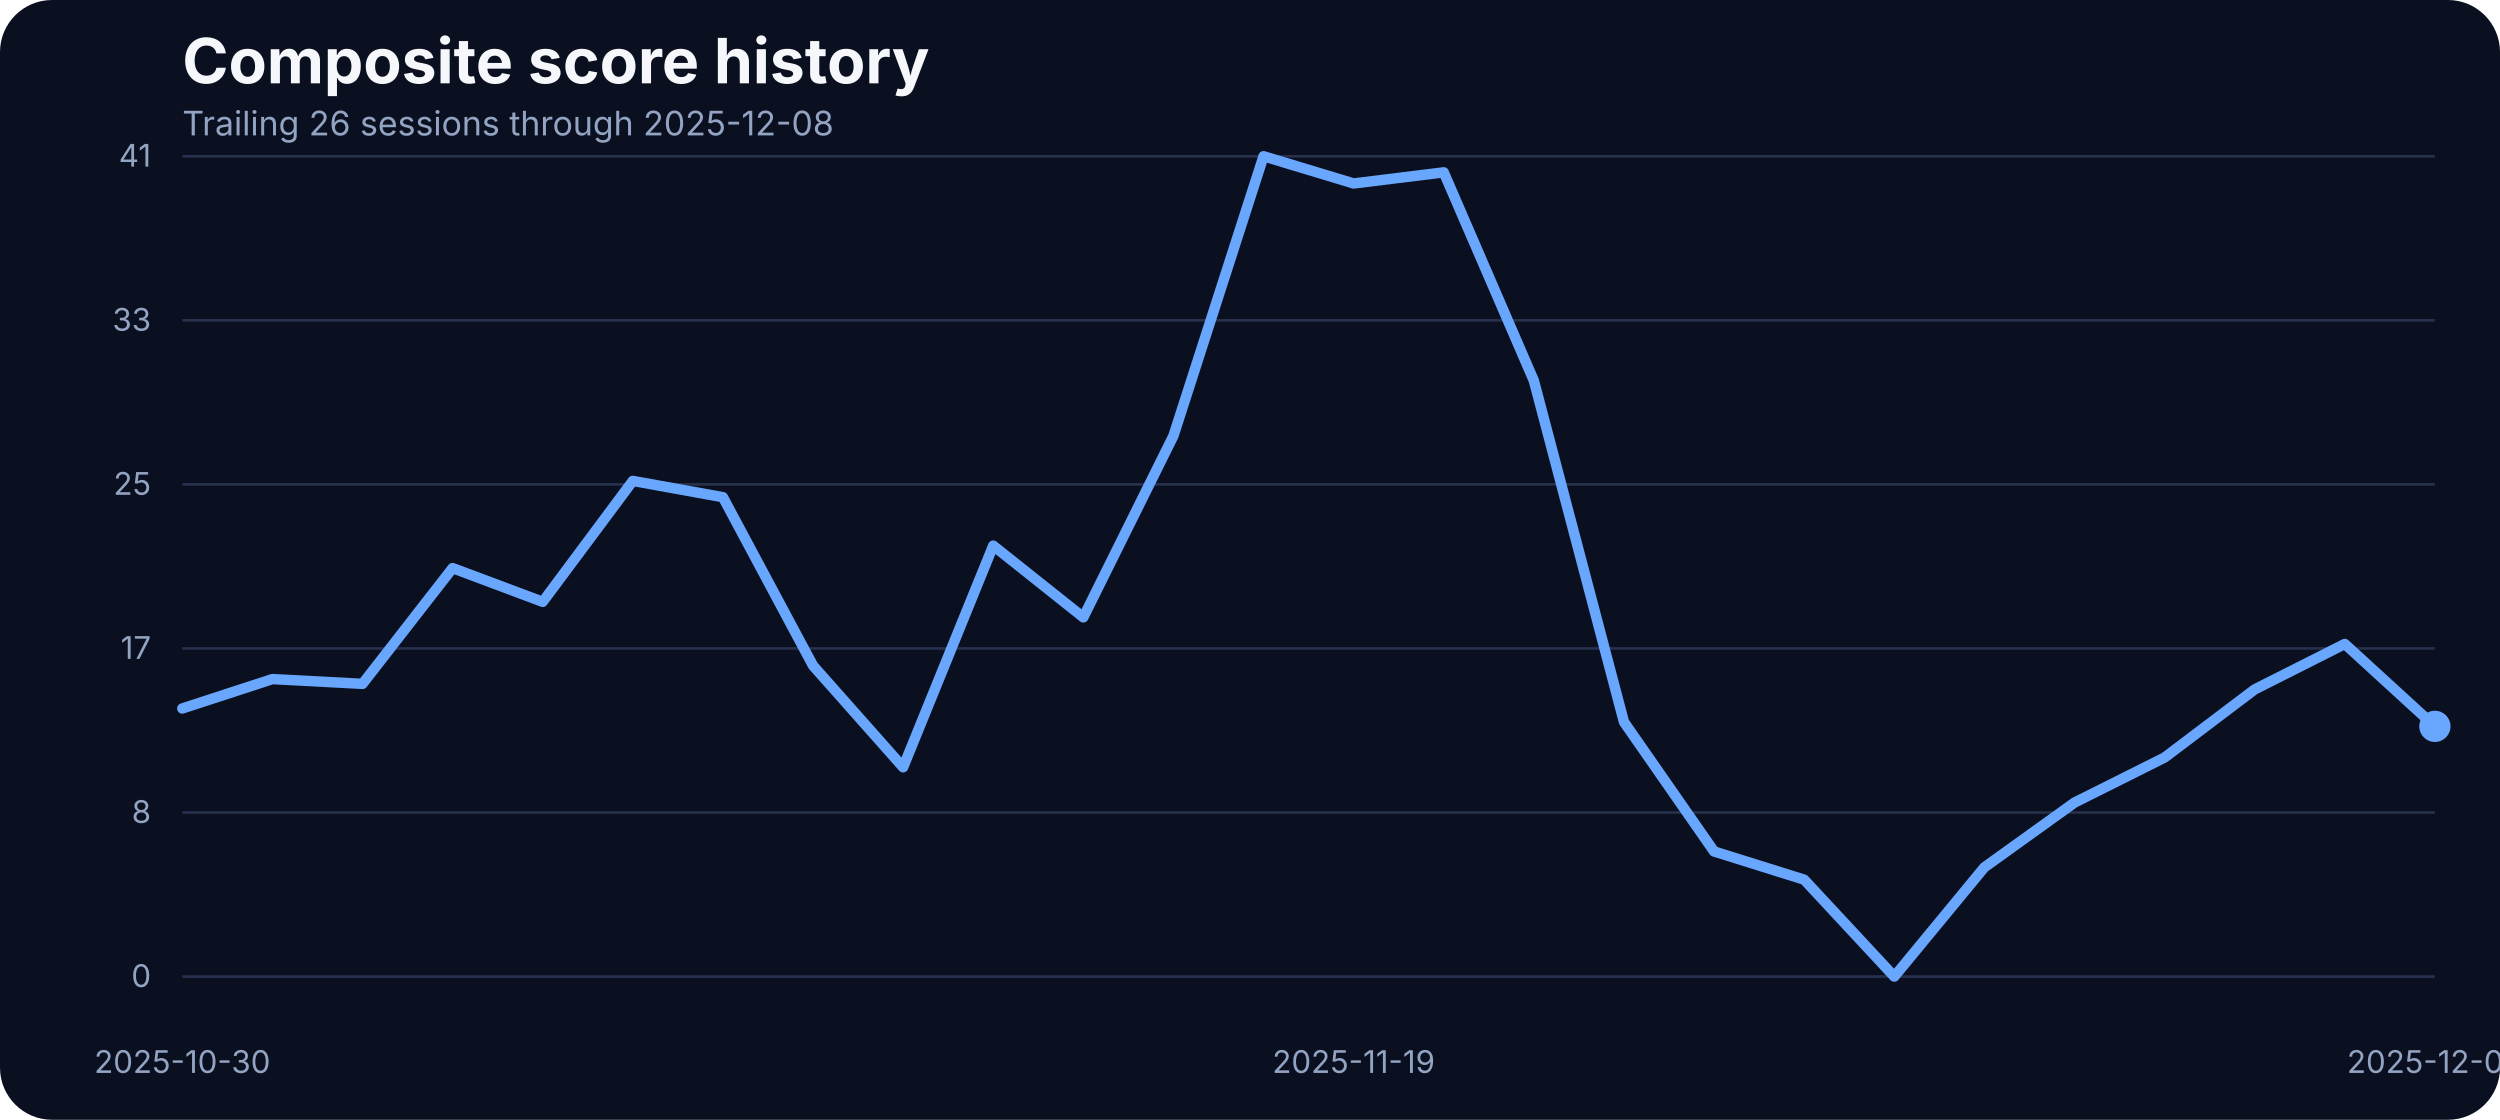
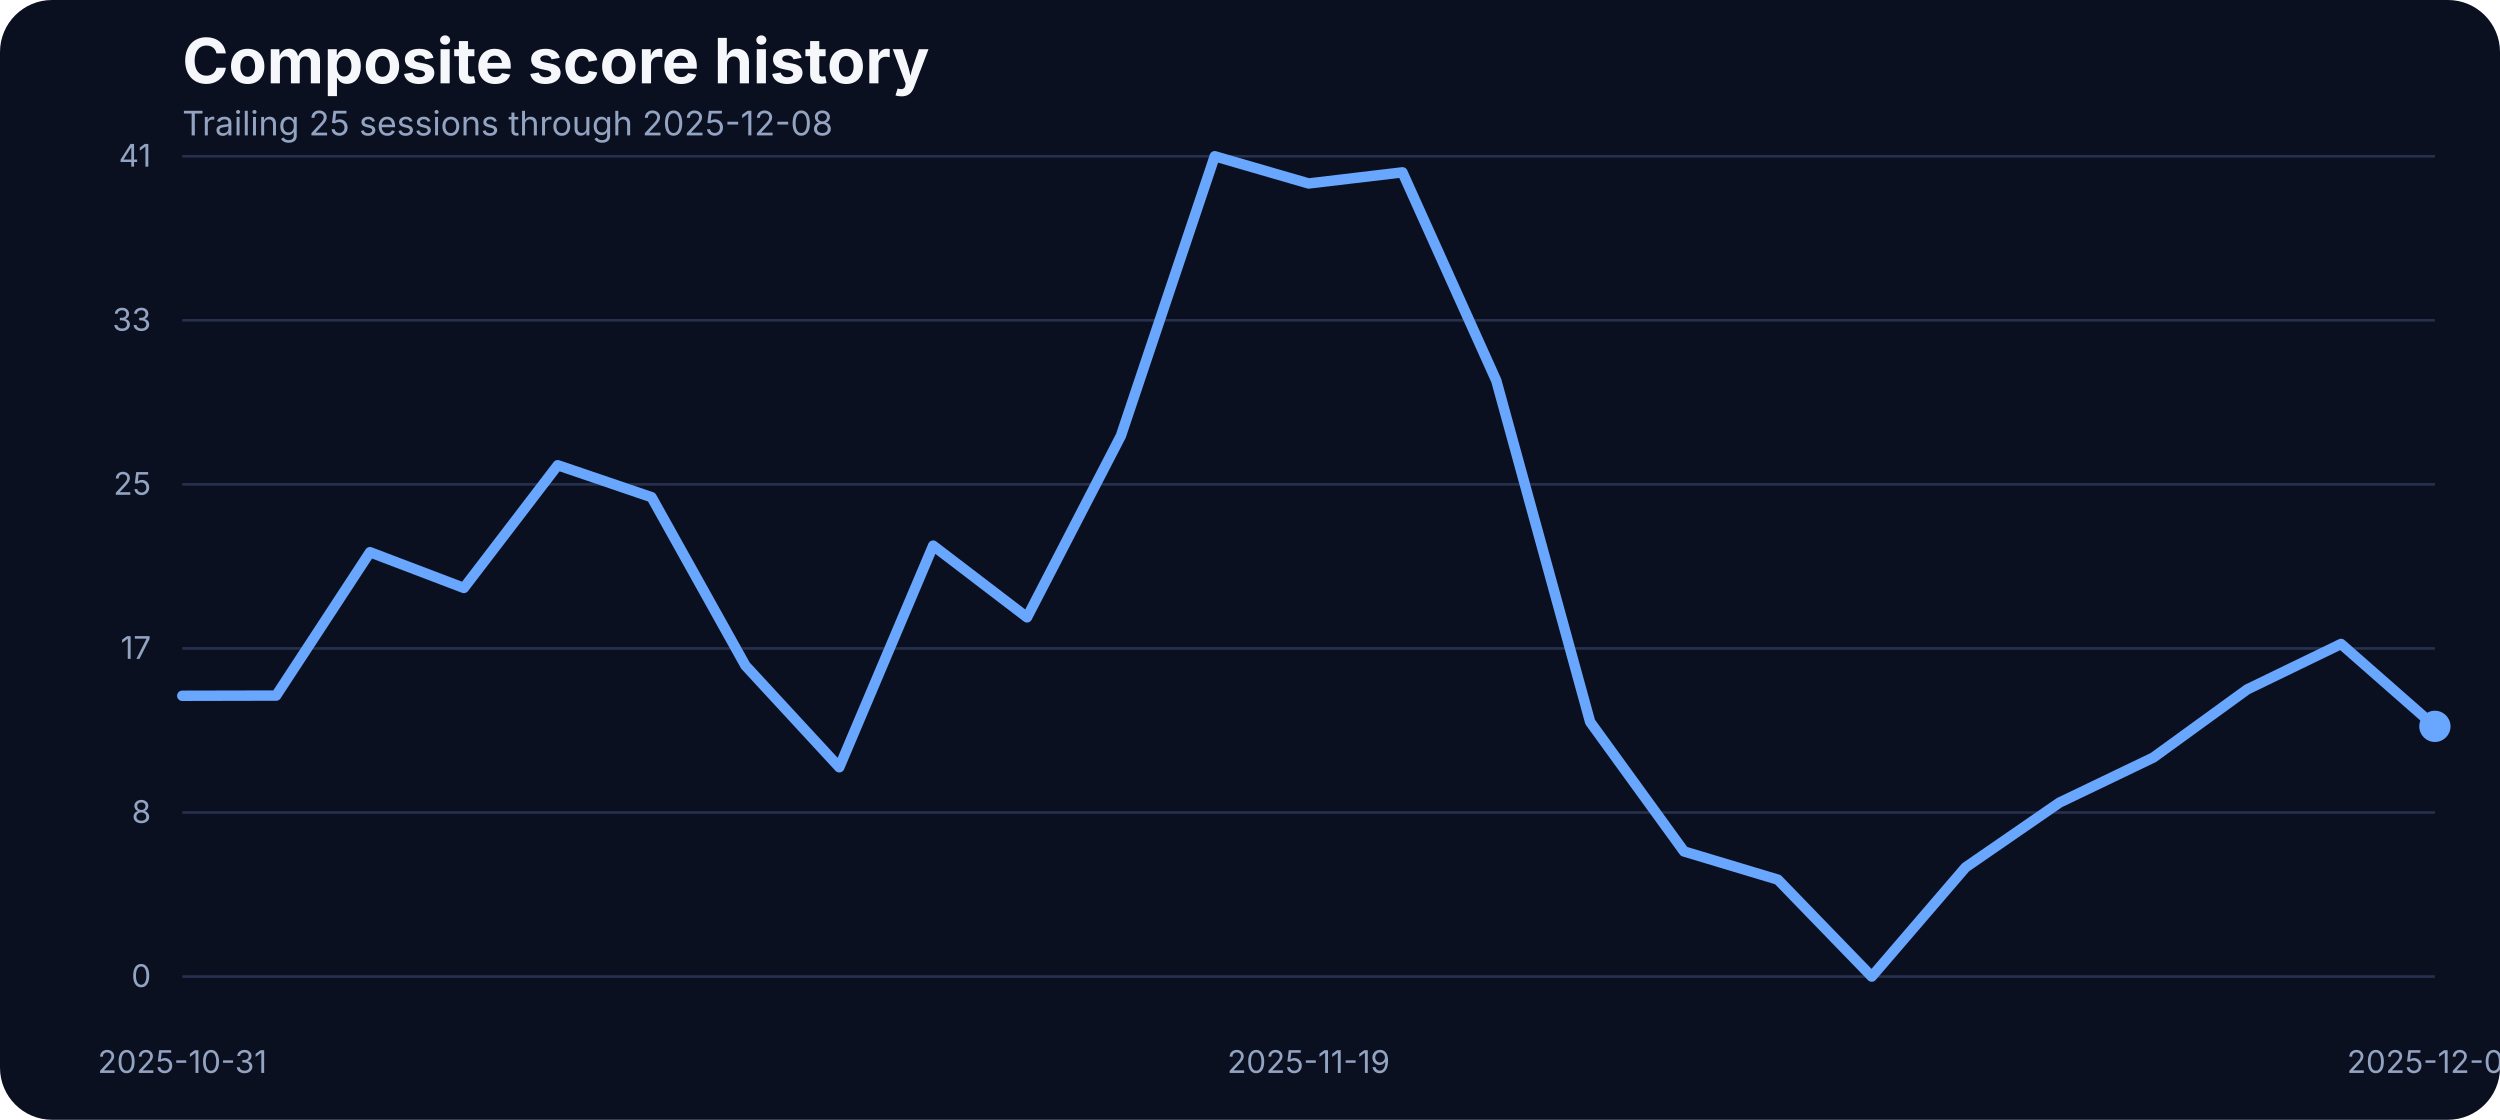
<svg xmlns="http://www.w3.org/2000/svg" width="960" height="430" viewBox="0 0 960 430" role="img" aria-label="Composite score history">
  <rect width="100%" height="100%" fill="#0b1020" rx="20" />
  <text x="70" y="32" fill="#f5f7fb" font-family="Inter, Arial, sans-serif" font-size="24" font-weight="700">Composite score history</text>
-   <text x="70" y="52" fill="#93a4c3" font-family="Inter, Arial, sans-serif" font-size="13">Trailing 26 sessions through 2025-12-08</text>
+   <text x="70" y="52" fill="#93a4c3" font-family="Inter, Arial, sans-serif" font-size="13">Trailing 25 sessions through 2025-12-08</text>
  <line x1="70" x2="935" y1="375.00" y2="375.00" stroke="#27314e" stroke-width="1" />
  <text x="58" y="379.00" text-anchor="end" fill="#93a4c3" font-family="Inter, Arial, sans-serif" font-size="12">0</text>
  <line x1="70" x2="935" y1="312.00" y2="312.00" stroke="#27314e" stroke-width="1" />
  <text x="58" y="316.00" text-anchor="end" fill="#93a4c3" font-family="Inter, Arial, sans-serif" font-size="12">8</text>
  <line x1="70" x2="935" y1="249.00" y2="249.00" stroke="#27314e" stroke-width="1" />
  <text x="58" y="253.00" text-anchor="end" fill="#93a4c3" font-family="Inter, Arial, sans-serif" font-size="12">17</text>
  <line x1="70" x2="935" y1="186.00" y2="186.00" stroke="#27314e" stroke-width="1" />
  <text x="58" y="190.00" text-anchor="end" fill="#93a4c3" font-family="Inter, Arial, sans-serif" font-size="12">25</text>
  <line x1="70" x2="935" y1="123.00" y2="123.00" stroke="#27314e" stroke-width="1" />
  <text x="58" y="127.00" text-anchor="end" fill="#93a4c3" font-family="Inter, Arial, sans-serif" font-size="12">33</text>
  <line x1="70" x2="935" y1="60.00" y2="60.00" stroke="#27314e" stroke-width="1" />
  <text x="58" y="64.00" text-anchor="end" fill="#93a4c3" font-family="Inter, Arial, sans-serif" font-size="12">41</text>
-   <text x="70.00" y="412" text-anchor="middle" fill="#93a4c3" font-family="Inter, Arial, sans-serif" font-size="12">2025-10-30</text>
-   <text x="519.80" y="412" text-anchor="middle" fill="#93a4c3" font-family="Inter, Arial, sans-serif" font-size="12">2025-11-19</text>
+   <text x="70.00" y="412" text-anchor="middle" fill="#93a4c3" font-family="Inter, Arial, sans-serif" font-size="12">2025-10-31</text>
+   <text x="502.50" y="412" text-anchor="middle" fill="#93a4c3" font-family="Inter, Arial, sans-serif" font-size="12">2025-11-19</text>
  <text x="935.00" y="412" text-anchor="middle" fill="#93a4c3" font-family="Inter, Arial, sans-serif" font-size="12">2025-12-08</text>
-   <path d="M 70.00 272.06 L 104.60 260.77 L 139.20 262.60 L 173.80 218.15 L 208.40 231.11 L 243.00 184.67 L 277.60 190.93 L 312.20 255.59 L 346.80 294.63 L 381.40 209.53 L 416.00 237.06 L 450.60 167.36 L 485.20 60.00 L 519.80 70.45 L 554.40 66.18 L 589.00 146.17 L 623.60 277.24 L 658.20 326.96 L 692.80 337.79 L 727.40 375.00 L 762.00 333.06 L 796.60 308.20 L 831.20 290.89 L 865.80 264.74 L 900.40 247.28 L 935.00 278.92" fill="none" stroke="#69a7ff" stroke-width="4" stroke-linecap="round" stroke-linejoin="round" />
+   <path d="M 70.00 267.18 L 106.04 267.10 L 142.08 212.05 L 178.12 225.77 L 214.17 178.65 L 250.21 190.93 L 286.25 255.59 L 322.29 294.63 L 358.33 209.53 L 394.38 237.06 L 430.42 167.36 L 466.46 60.00 L 502.50 70.45 L 538.54 66.18 L 574.58 146.17 L 610.62 277.24 L 646.67 326.96 L 682.71 337.79 L 718.75 375.00 L 754.79 333.06 L 790.83 308.20 L 826.88 290.89 L 862.92 264.74 L 898.96 247.28 L 935.00 278.92" fill="none" stroke="#69a7ff" stroke-width="4" stroke-linecap="round" stroke-linejoin="round" />
  <circle cx="935.00" cy="278.92" r="6" fill="#69a7ff" />
</svg>
